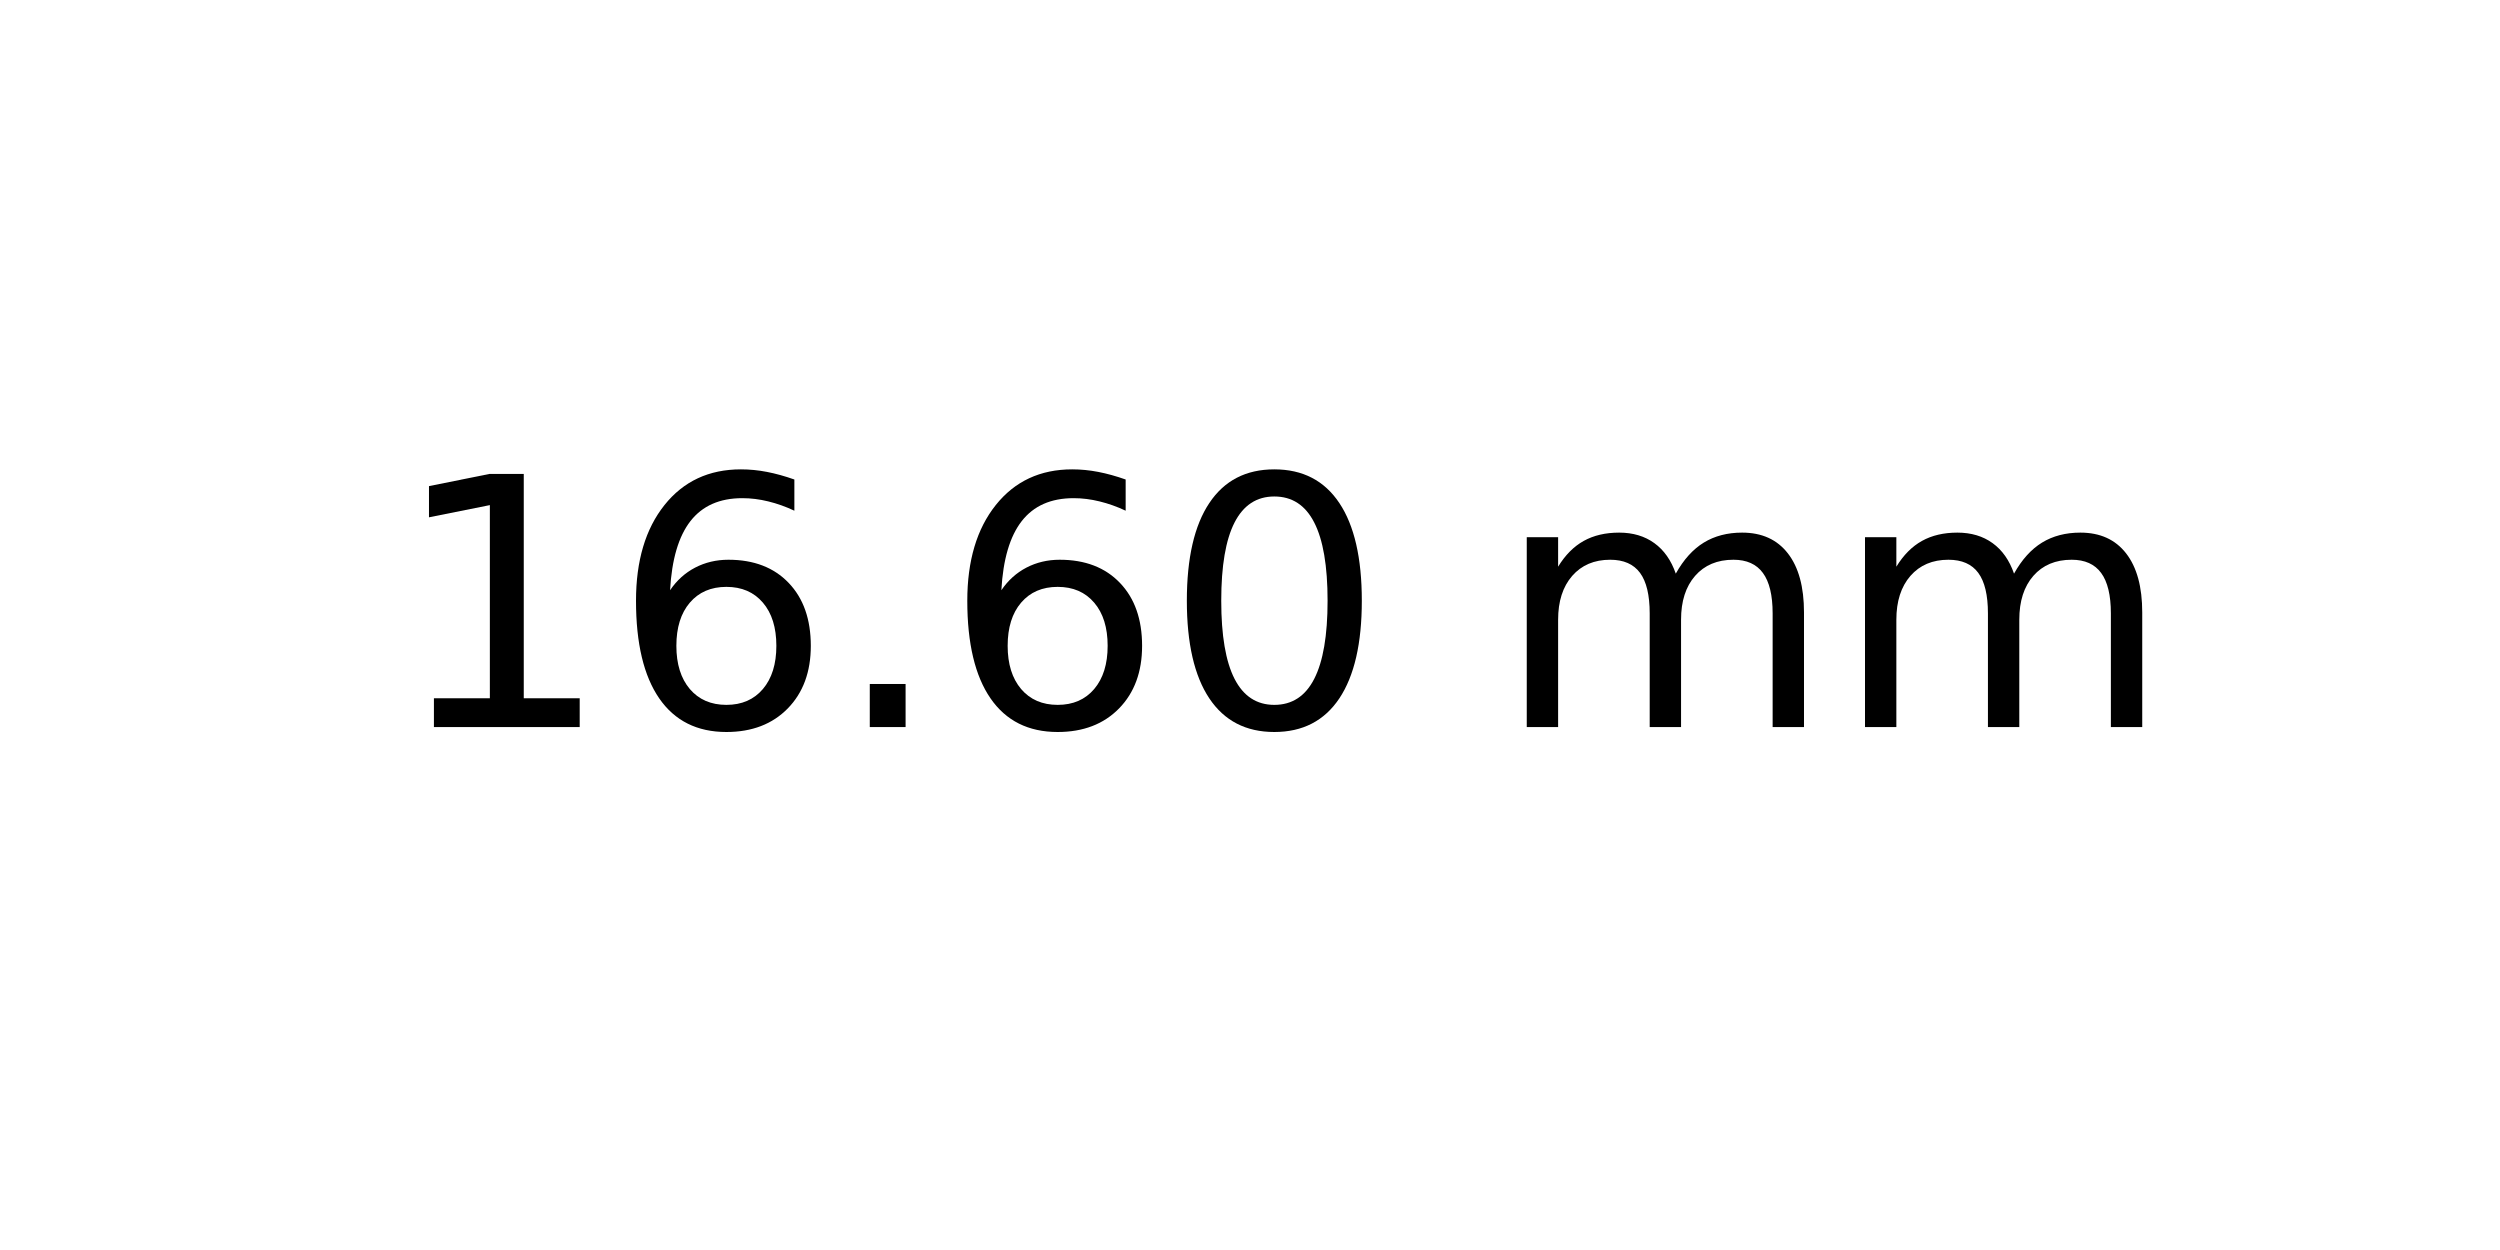
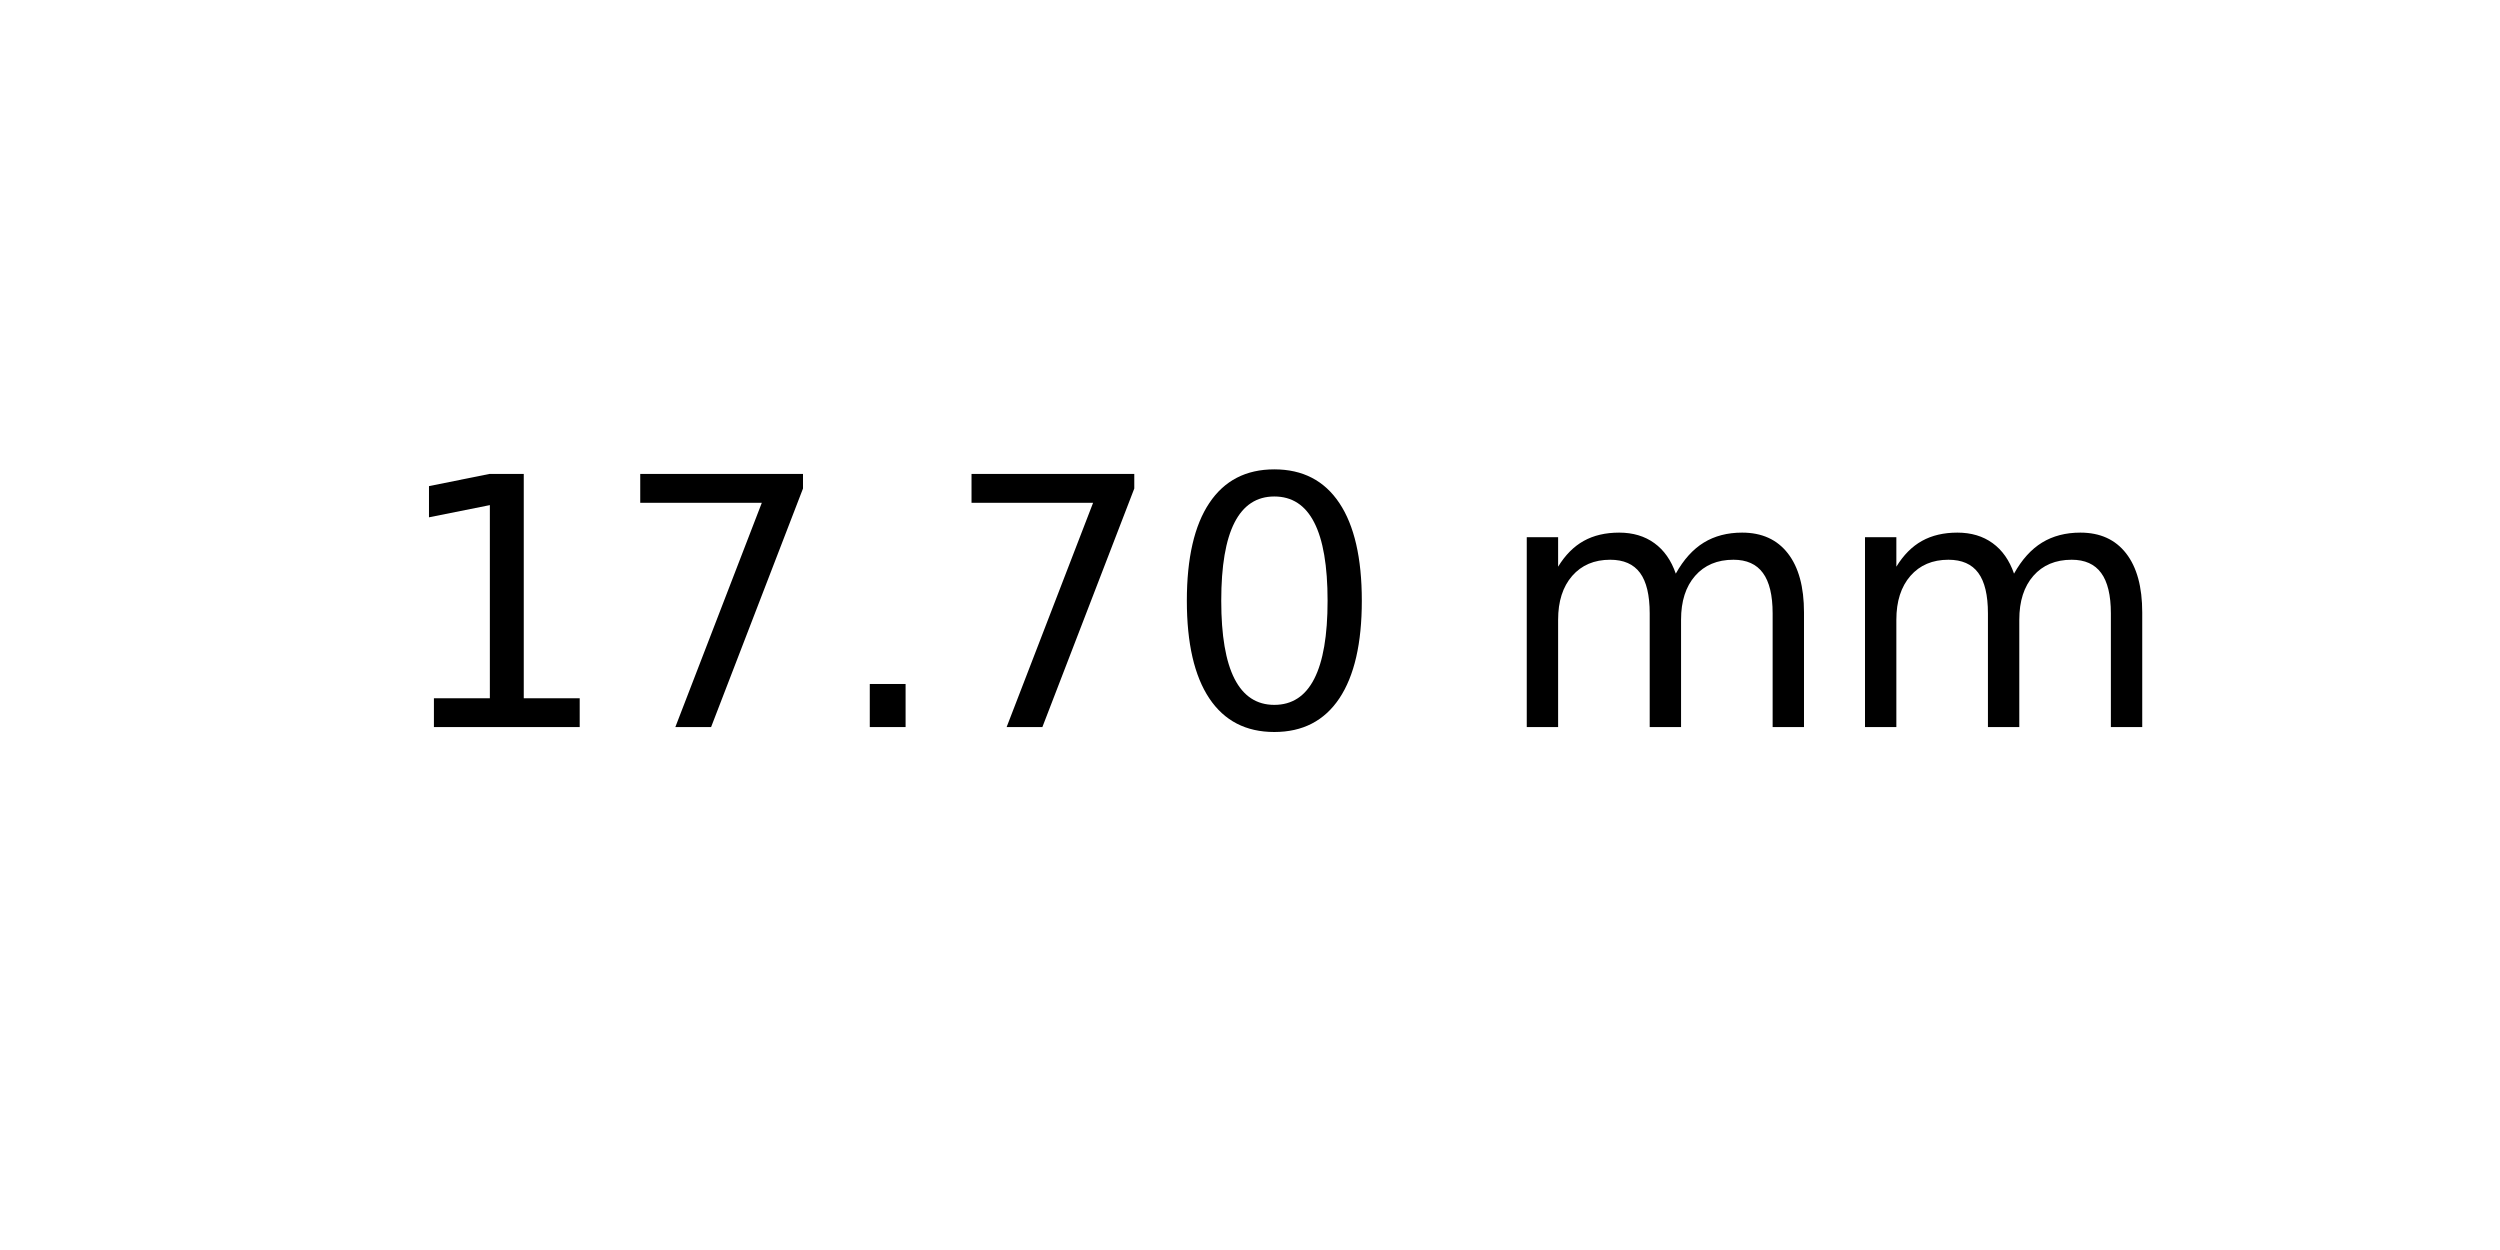
<svg xmlns="http://www.w3.org/2000/svg" xmlns:xlink="http://www.w3.org/1999/xlink" width="72pt" height="36pt" viewBox="0 0 72 36" version="1.1">
  <defs>
    <style type="text/css">*{stroke-linejoin: round; stroke-linecap: butt}</style>
  </defs>
  <g id="figure_1">
    <g id="axes_1">
      <g id="text_1">
        <g transform="translate(11.25625 20.93937) scale(0.1 -0.1)">
          <defs>
            <path id="DejaVuSans-31" d="M 794 531  L 1825 531  L 1825 4091  L 703 3866  L 703 4441  L 1819 4666  L 2450 4666  L 2450 531  L 3481 531  L 3481 0  L 794 0  L 794 531  z " transform="scale(0.015625)" />
-             <path id="DejaVuSans-36" d="M 2113 2584  Q 1688 2584 1439 2293  Q 1191 2003 1191 1497  Q 1191 994 1439 701  Q 1688 409 2113 409  Q 2538 409 2786 701  Q 3034 994 3034 1497  Q 3034 2003 2786 2293  Q 2538 2584 2113 2584  z M 3366 4563  L 3366 3988  Q 3128 4100 2886 4159  Q 2644 4219 2406 4219  Q 1781 4219 1451 3797  Q 1122 3375 1075 2522  Q 1259 2794 1537 2939  Q 1816 3084 2150 3084  Q 2853 3084 3261 2657  Q 3669 2231 3669 1497  Q 3669 778 3244 343  Q 2819 -91 2113 -91  Q 1303 -91 875 529  Q 447 1150 447 2328  Q 447 3434 972 4092  Q 1497 4750 2381 4750  Q 2619 4750 2861 4703  Q 3103 4656 3366 4563  z " transform="scale(0.015625)" />
+             <path id="DejaVuSans-37" d="M 525 4666  L 3525 4666  L 3525 4397  L 1831 0  L 1172 0  L 2766 4134  L 525 4134  L 525 4666  z " transform="scale(0.015625)" />
            <path id="DejaVuSans-2e" d="M 684 794  L 1344 794  L 1344 0  L 684 0  L 684 794  z " transform="scale(0.015625)" />
            <path id="DejaVuSans-30" d="M 2034 4250  Q 1547 4250 1301 3770  Q 1056 3291 1056 2328  Q 1056 1369 1301 889  Q 1547 409 2034 409  Q 2525 409 2770 889  Q 3016 1369 3016 2328  Q 3016 3291 2770 3770  Q 2525 4250 2034 4250  z M 2034 4750  Q 2819 4750 3233 4129  Q 3647 3509 3647 2328  Q 3647 1150 3233 529  Q 2819 -91 2034 -91  Q 1250 -91 836 529  Q 422 1150 422 2328  Q 422 3509 836 4129  Q 1250 4750 2034 4750  z " transform="scale(0.015625)" />
            <path id="DejaVuSans-20" transform="scale(0.015625)" />
            <path id="DejaVuSans-6d" d="M 3328 2828  Q 3544 3216 3844 3400  Q 4144 3584 4550 3584  Q 5097 3584 5394 3201  Q 5691 2819 5691 2113  L 5691 0  L 5113 0  L 5113 2094  Q 5113 2597 4934 2840  Q 4756 3084 4391 3084  Q 3944 3084 3684 2787  Q 3425 2491 3425 1978  L 3425 0  L 2847 0  L 2847 2094  Q 2847 2600 2669 2842  Q 2491 3084 2119 3084  Q 1678 3084 1418 2786  Q 1159 2488 1159 1978  L 1159 0  L 581 0  L 581 3500  L 1159 3500  L 1159 2956  Q 1356 3278 1631 3431  Q 1906 3584 2284 3584  Q 2666 3584 2933 3390  Q 3200 3197 3328 2828  z " transform="scale(0.015625)" />
          </defs>
          <use xlink:href="#DejaVuSans-31" />
-           <use xlink:href="#DejaVuSans-36" x="63.623" />
+           <use xlink:href="#DejaVuSans-37" x="63.623" />
          <use xlink:href="#DejaVuSans-2e" x="127.246" />
-           <use xlink:href="#DejaVuSans-36" x="159.033" />
+           <use xlink:href="#DejaVuSans-37" x="159.033" />
          <use xlink:href="#DejaVuSans-30" x="222.656" />
          <use xlink:href="#DejaVuSans-20" x="286.279" />
          <use xlink:href="#DejaVuSans-6d" x="318.066" />
          <use xlink:href="#DejaVuSans-6d" x="415.479" />
        </g>
      </g>
    </g>
  </g>
</svg>
